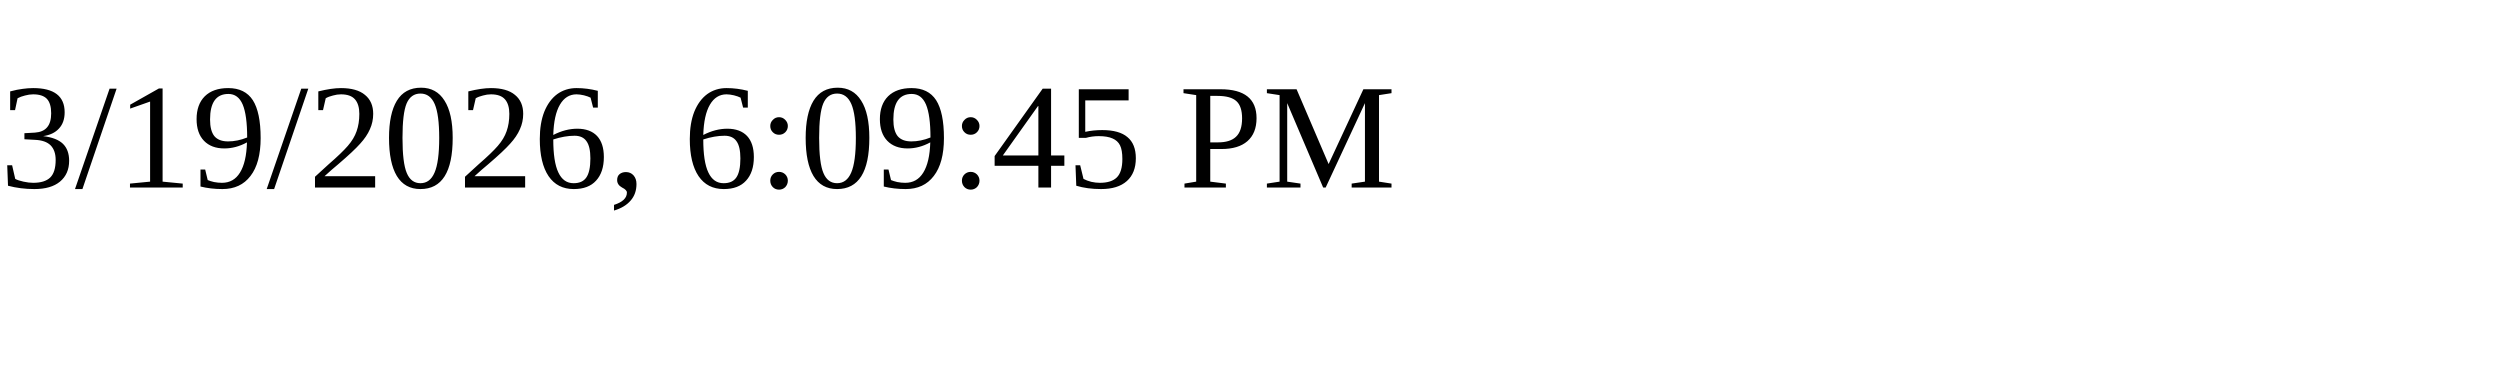
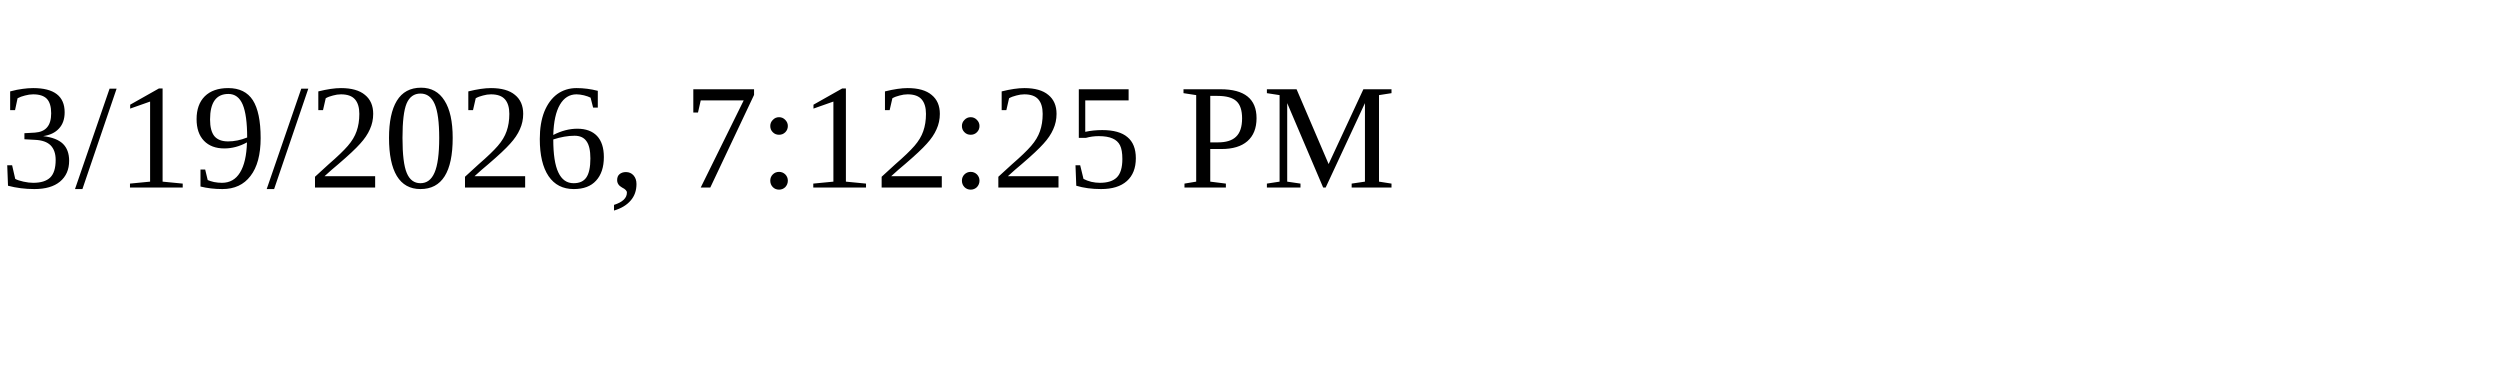
<svg xmlns="http://www.w3.org/2000/svg" height="30" width="200">
-   <text x="0" y="15">3/19/2026, 6:09:45 PM</text>
+   <text x="0" y="15">3/19/2026, 7:12:25 PM</text>
</svg>
